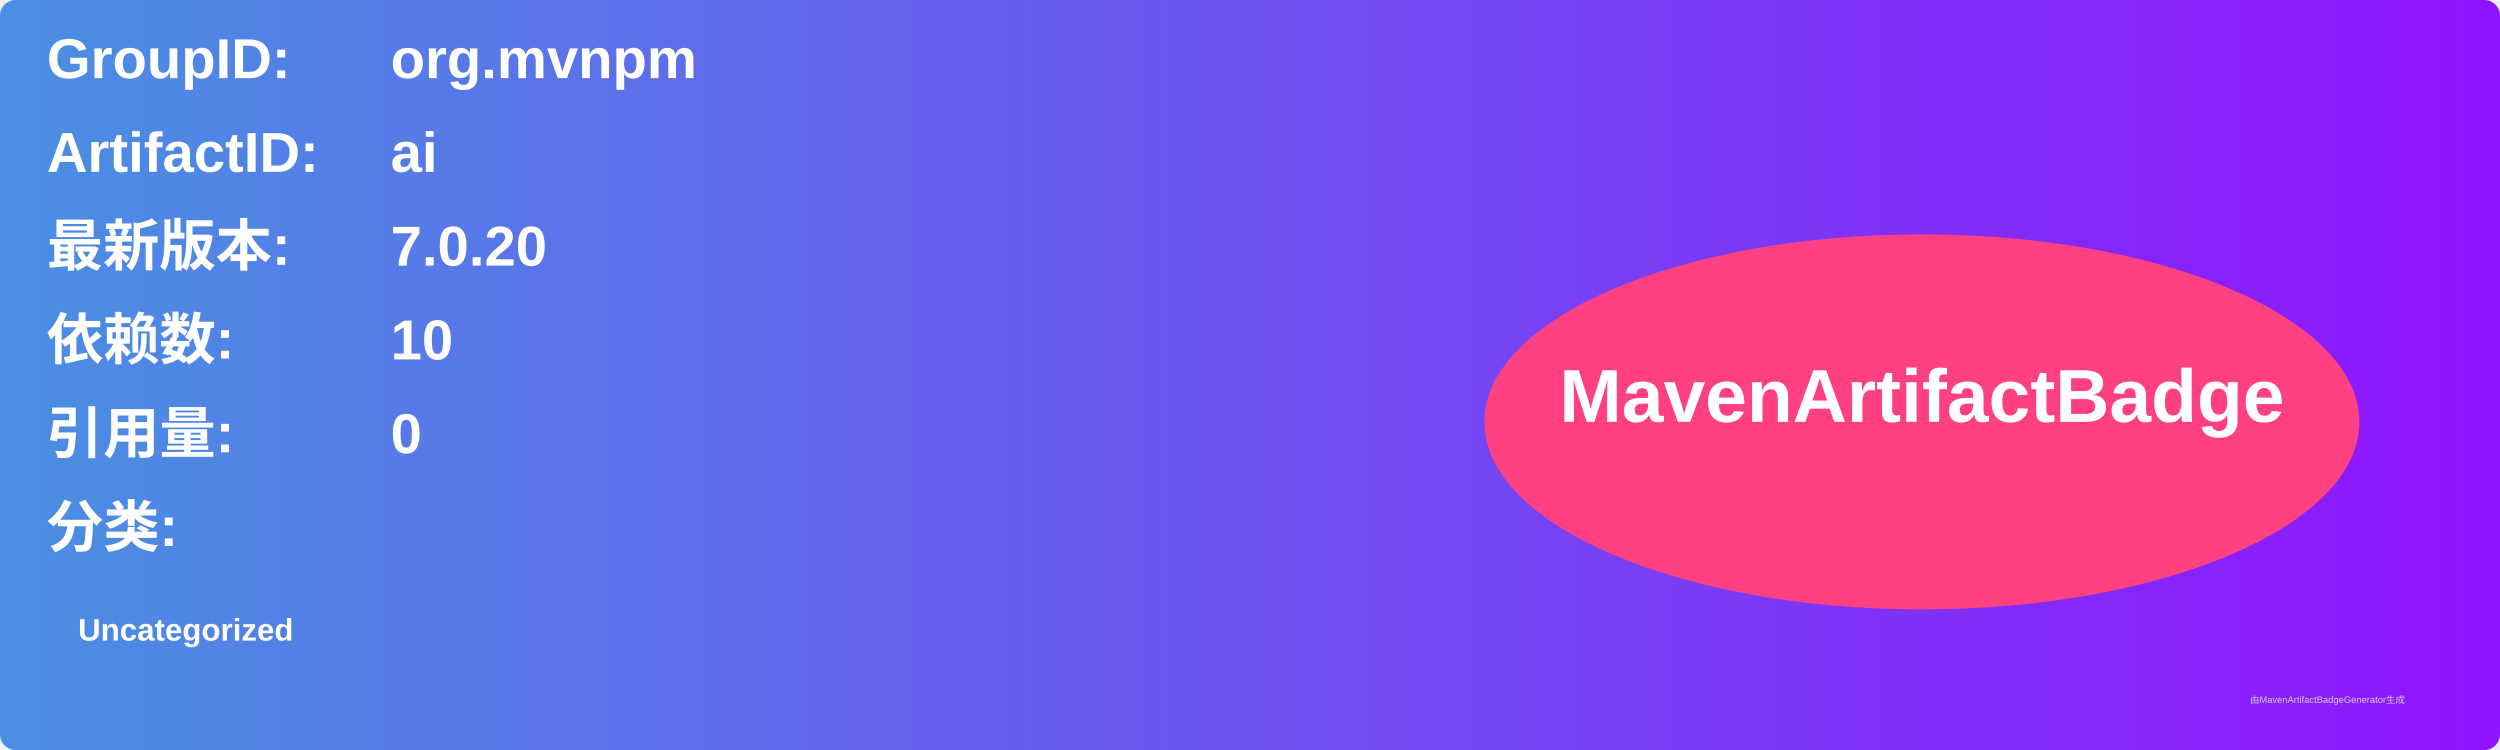
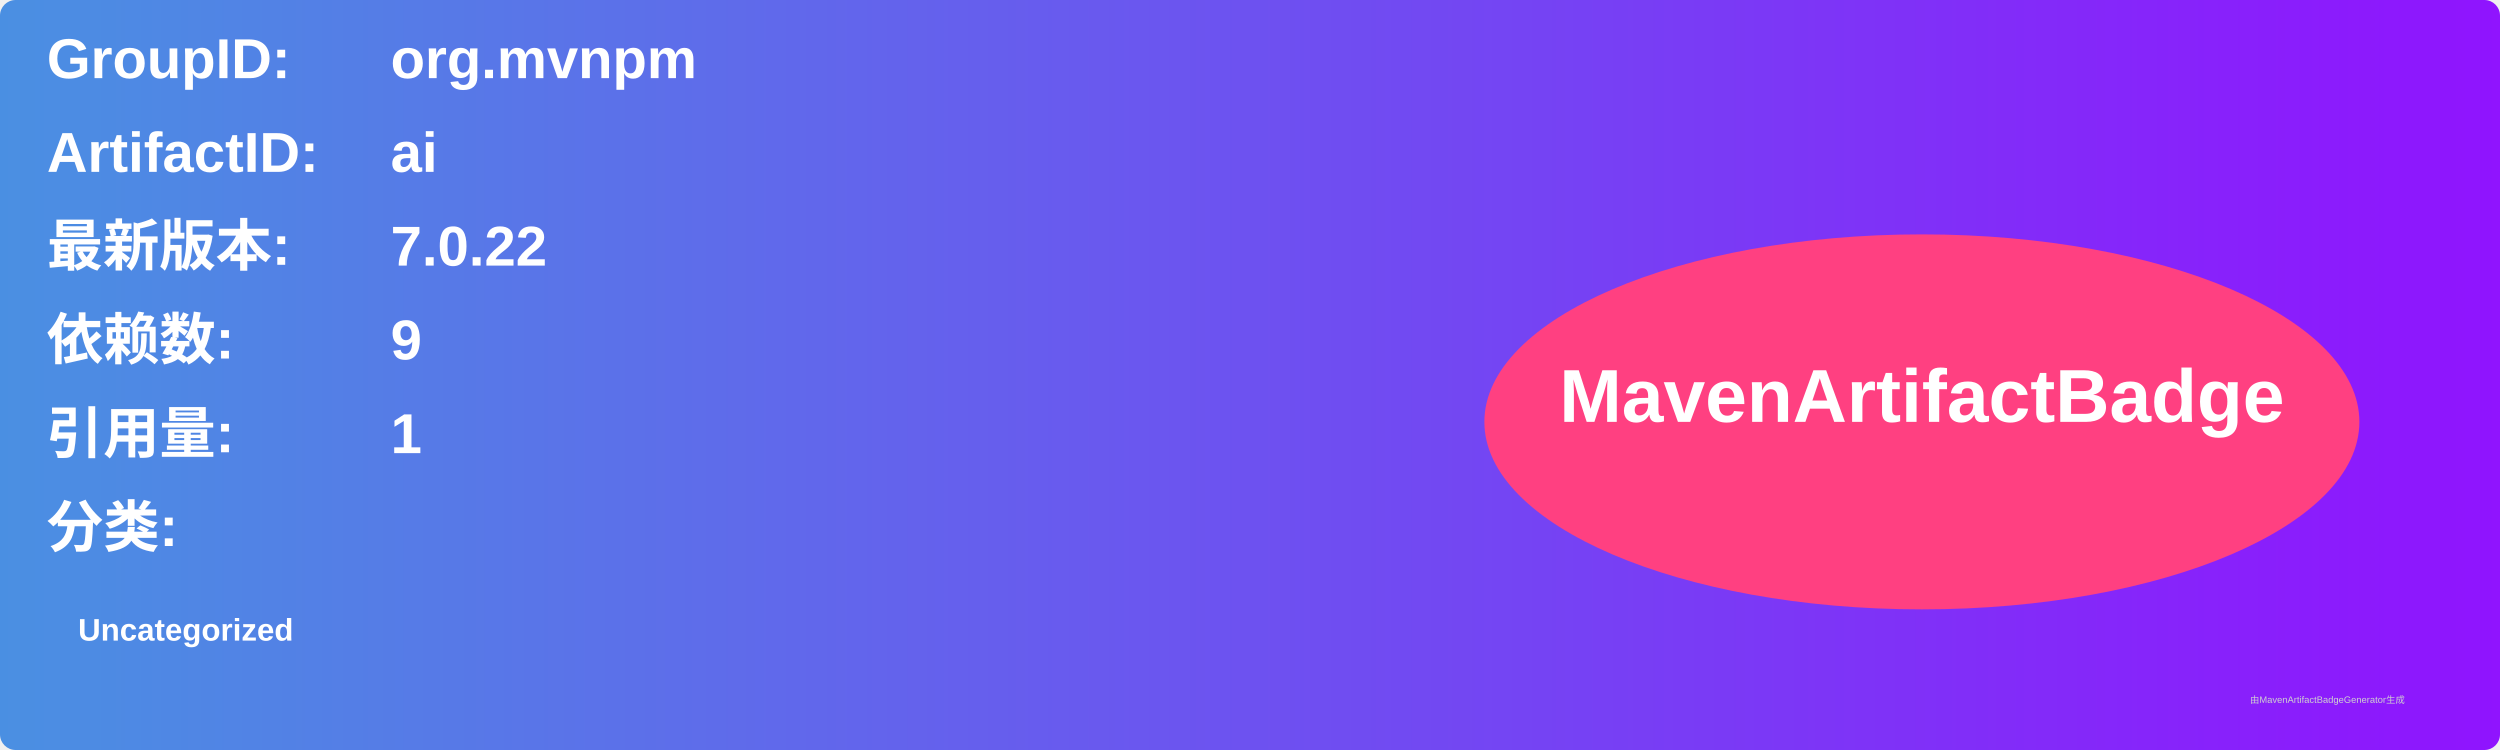
<svg xmlns="http://www.w3.org/2000/svg" width="800" height="240" viewBox="0 0 800 240">
  <linearGradient id="grad" x1="0%" y1="0%" x2="100%" y2="0%">
    <stop offset="0%" stop-color="#4a90e2" />
    <stop offset="100%" stop-color="#9013fe" />
  </linearGradient>
  <rect width="100%" height="100%" rx="5" ry="5" fill="url(#grad)" />
  <g transform="translate(15, 15)">
    <text x="0" y="10" font-family="Arial" font-size="18" fill="white" font-weight="bold" width="260">GroupID:</text>
    <text x="110" y="10" font-family="Arial" font-size="18" fill="white" font-weight="bold" width="460">org.mvnpm</text>
    <text x="0" y="40" font-family="Arial" font-size="18" fill="white" font-weight="bold" width="260">ArtifactID:</text>
    <text x="110" y="40" font-family="Arial" font-size="18" fill="white" font-weight="bold" width="460">ai</text>
    <text x="0" y="70" font-family="Arial" font-size="18" fill="white" font-weight="bold">最新版本:</text>
    <text x="110" y="70" font-family="Arial" font-size="18" fill="white" font-weight="bold">
-       <tspan font-weight="bold">7.0.20</tspan>
+       <tspan font-weight="bold">7.0.22</tspan>
    </text>
    <text x="0" y="100" font-family="Arial" font-size="18" fill="white" font-weight="bold">依赖数: </text>
    <text x="110" y="100" font-family="Arial" font-size="18" fill="white">
-       <tspan font-weight="bold">10</tspan>
+       <tspan font-weight="bold">9</tspan>
    </text>
    <text x="0" y="130" font-family="Arial" font-size="18" fill="white" font-weight="bold">引用量: </text>
    <text x="110" y="130" font-family="Arial" font-size="18" fill="white">
-       <tspan font-weight="bold">0</tspan>
+       <tspan font-weight="bold">1</tspan>
    </text>
    <text x="0" y="160" font-family="Arial" font-size="18" fill="white" font-weight="bold">分类:</text>
    <text x="10" y="190" font-family="Arial" font-size="10" fill="white">
      <tspan font-weight="bold">Uncategorized</tspan>
    </text>
    <ellipse cx="600" cy="120" rx="140" ry="60" fill="#ff4081" />
    <text x="600" y="120" text-anchor="middle" font-family="Arial" font-size="24" fill="white" font-weight="bold">MavenArtifactBadge</text>
  </g>
  <text x="720" y="225" font-family="Arial" font-size="3" fill="#d0d0d0">由MavenArtifactBadgeGenerator生成</text>
</svg>
